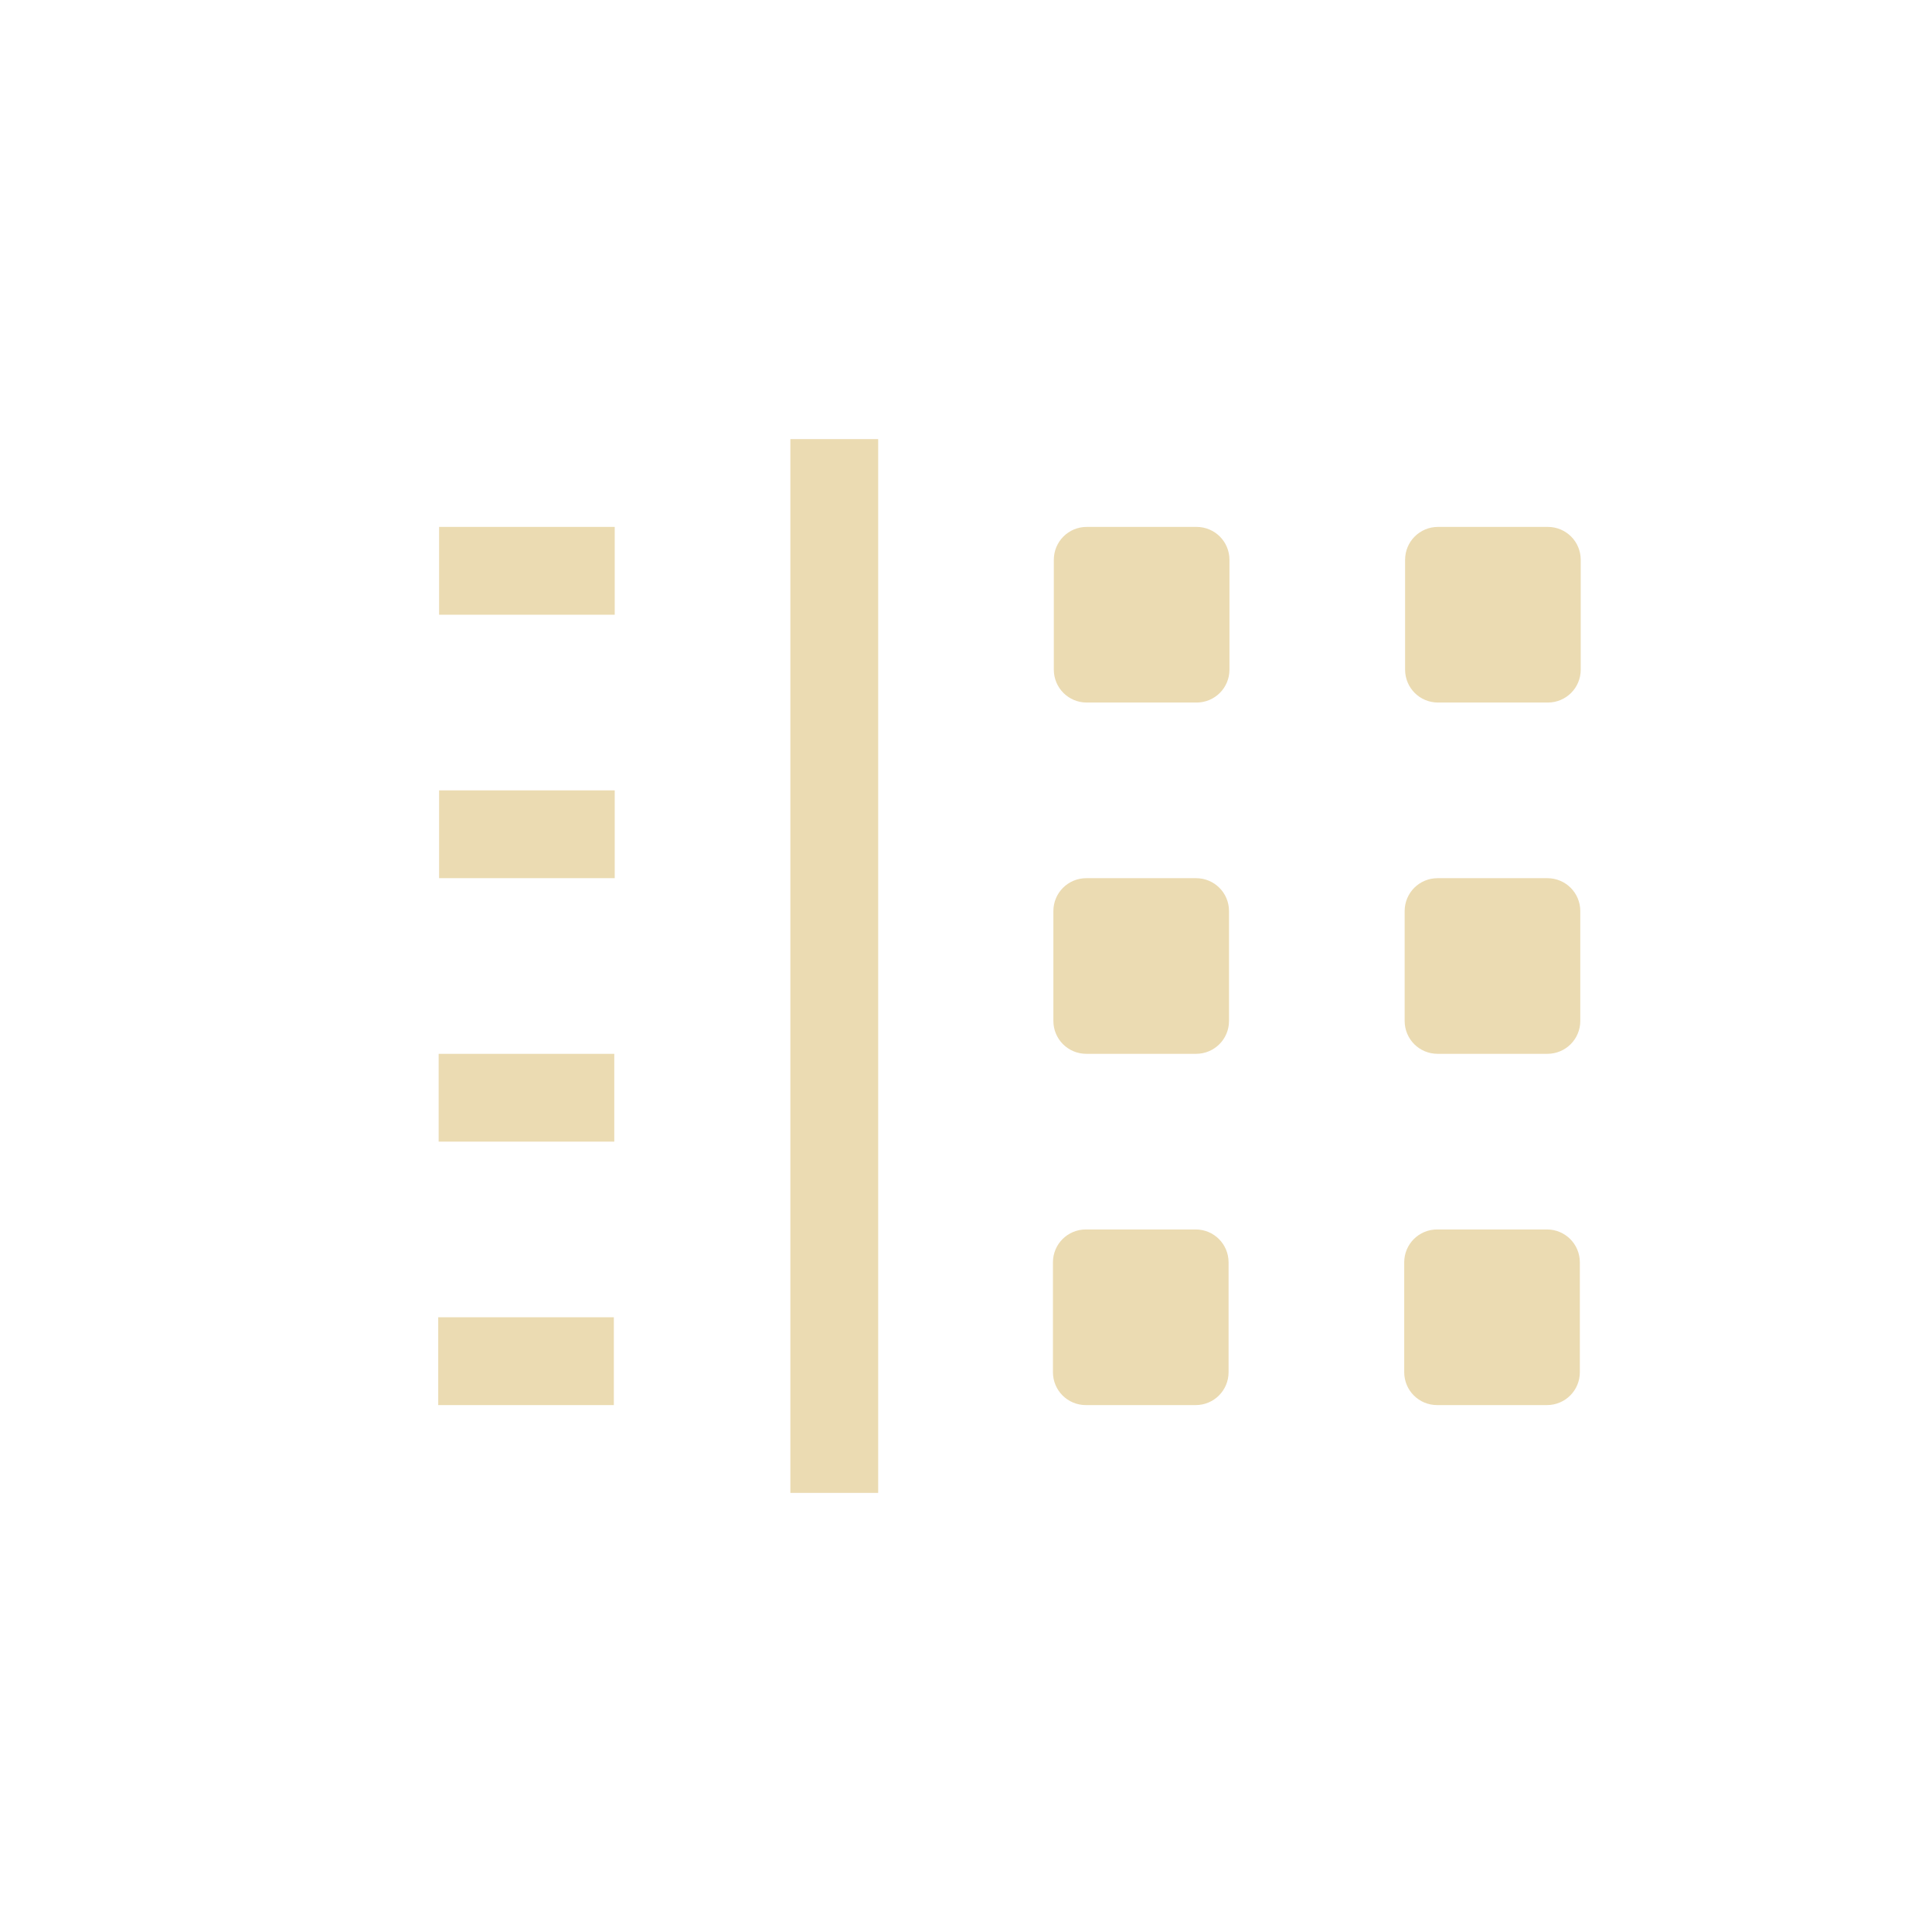
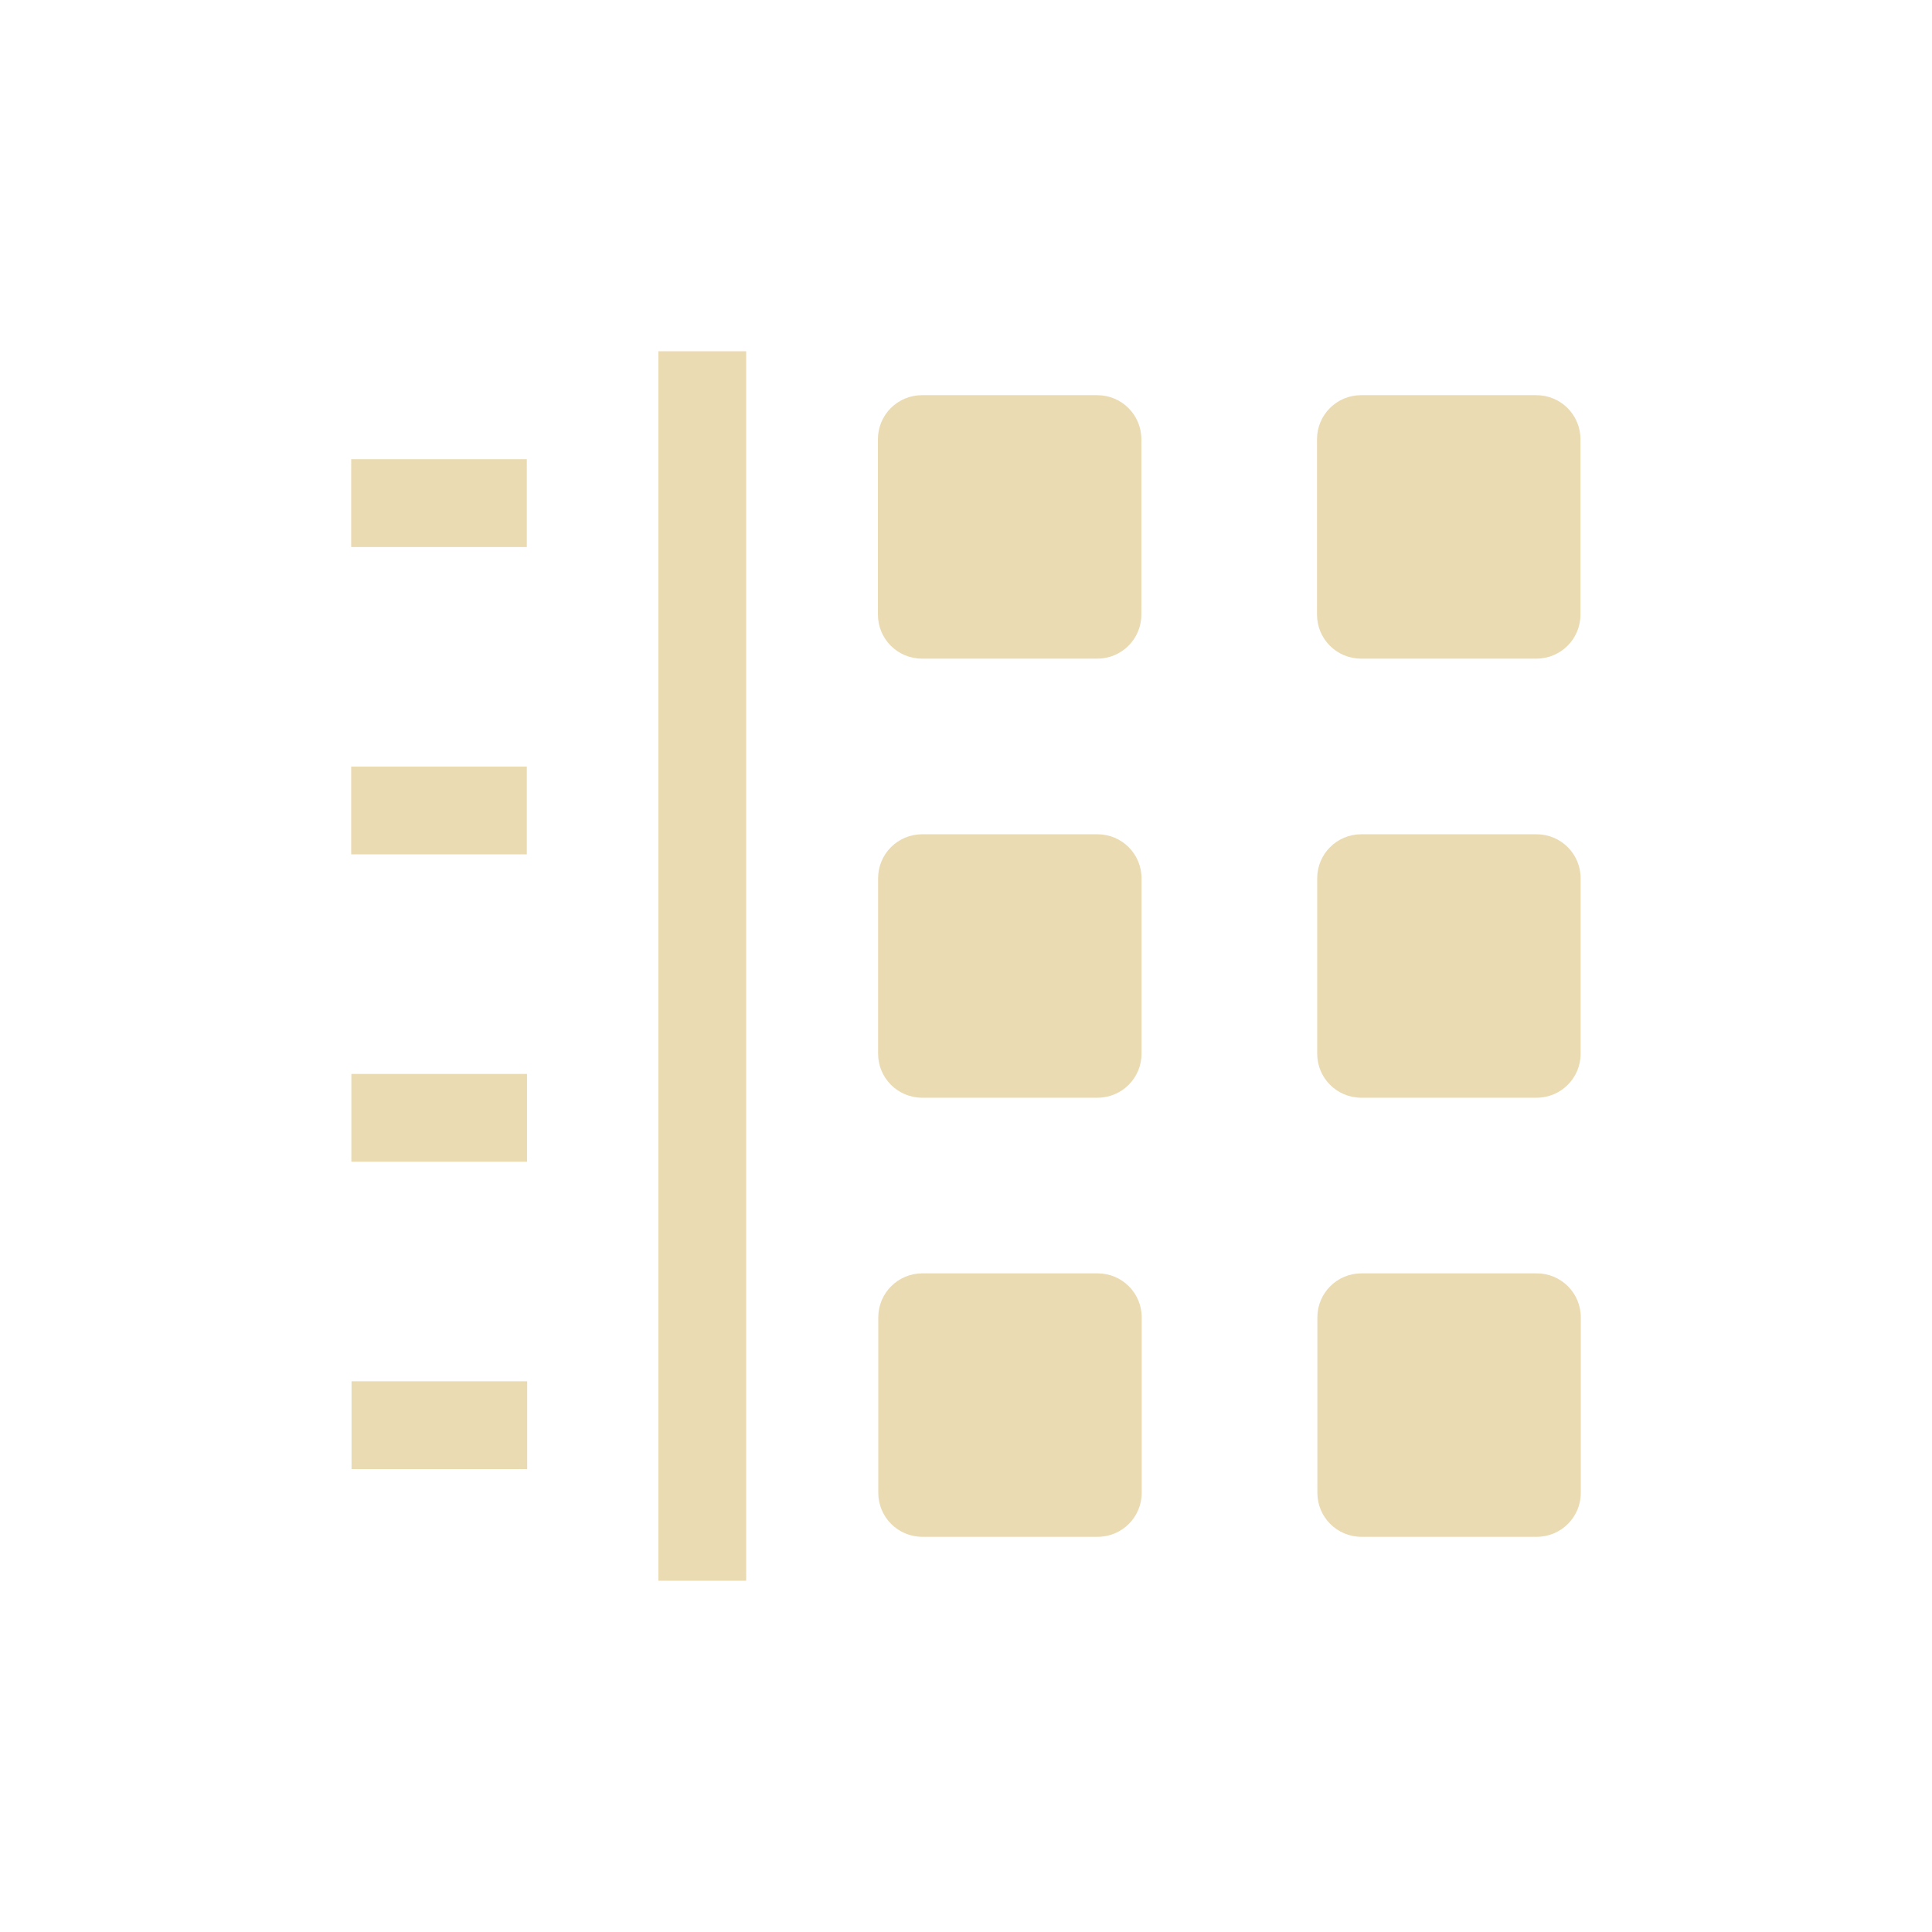
<svg xmlns="http://www.w3.org/2000/svg" width="22" height="22" version="1.1" viewBox="0 0 22 22">
  <defs>
    <style type="text/css">.ColorScheme-Text { color:#ebdbb2; } .ColorScheme-Highlight { color:#458588; }</style>
  </defs>
-   <path class="ColorScheme-Text" d="m10 5v12h-1v-12zm7.625 1c0.208 0 0.375 0.167 0.375 0.375v1.25c0 0.208-0.167 0.375-0.375 0.375h-1.25c-0.208 0-0.375-0.167-0.375-0.375v-1.25c0-0.208 0.167-0.375 0.375-0.375zm-4 0c0.208 0 0.375 0.167 0.375 0.375v1.25c0 0.208-0.167 0.375-0.375 0.375h-1.25c-0.208 0-0.375-0.167-0.375-0.375v-1.25c0-0.208 0.167-0.375 0.375-0.375zm-6.625 0v1h-2v-1zm0 3v1h-2v-1zm10.62 1c0.208 0 0.375 0.167 0.375 0.375v1.25c0 0.208-0.167 0.375-0.375 0.375h-1.25c-0.208 0-0.375-0.167-0.375-0.375v-1.25c0-0.208 0.167-0.375 0.375-0.375zm-4 0c0.208 0 0.375 0.167 0.375 0.375v1.25c0 0.208-0.167 0.375-0.375 0.375h-1.25c-0.208 0-0.375-0.167-0.375-0.375v-1.25c0-0.208 0.167-0.375 0.375-0.375zm-6.625 2v1h-2v-1zm10.62 2c0.208 0 0.375 0.167 0.375 0.375v1.25c0 0.208-0.167 0.375-0.375 0.375h-1.25c-0.208 0-0.375-0.167-0.375-0.375v-1.25c0-0.208 0.167-0.375 0.375-0.375zm-4 0c0.208 0 0.375 0.167 0.375 0.375v1.25c0 0.208-0.167 0.375-0.375 0.375h-1.25c-0.208 0-0.375-0.167-0.375-0.375v-1.25c0-0.208 0.167-0.375 0.375-0.375zm-6.625 1v1h-2v-1z" fill="currentColor" />
+   <path class="ColorScheme-Text" d="m7.497 4v14h1v-14zm3.002 0.5c-0.278 0-0.502 0.224-0.502 0.502v1.996c0 0.278 0.224 0.502 0.502 0.502h1.996c0.278 0 0.502-0.224 0.502-0.502v-1.996c0-0.278-0.224-0.502-0.502-0.502zm5 0c-0.278 0-0.502 0.224-0.502 0.502v1.996c0 0.278 0.224 0.502 0.502 0.502h1.996c0.278 0 0.502-0.224 0.502-0.502v-1.996c0-0.278-0.224-0.502-0.502-0.502zm-11.5 0.729v1h2v-1zm0 3.5v1h2v-1zm6.502 0.771c-0.278 0-0.502 0.224-0.502 0.502v1.996c0 0.278 0.224 0.502 0.502 0.502h1.996c0.278 0 0.502-0.224 0.502-0.502v-1.996c0-0.278-0.224-0.502-0.502-0.502zm5 0c-0.278 0-0.502 0.224-0.502 0.502v1.996c0 0.278 0.224 0.502 0.502 0.502h1.996c0.278 0 0.502-0.224 0.502-0.502v-1.996c0-0.278-0.224-0.502-0.502-0.502zm-11.5 2.729v1h2v-1zm6.502 2.271c-0.278 0-0.502 0.224-0.502 0.502v1.996c0 0.278 0.224 0.502 0.502 0.502h1.996c0.278 0 0.502-0.224 0.502-0.502v-1.996c0-0.278-0.224-0.502-0.502-0.502zm5 0c-0.278 0-0.502 0.224-0.502 0.502v1.996c0 0.278 0.224 0.502 0.502 0.502h1.996c0.278 0 0.502-0.224 0.502-0.502v-1.996c0-0.278-0.224-0.502-0.502-0.502zm-11.5 1.229v1h2v-1z" fill="currentColor" />
</svg>
